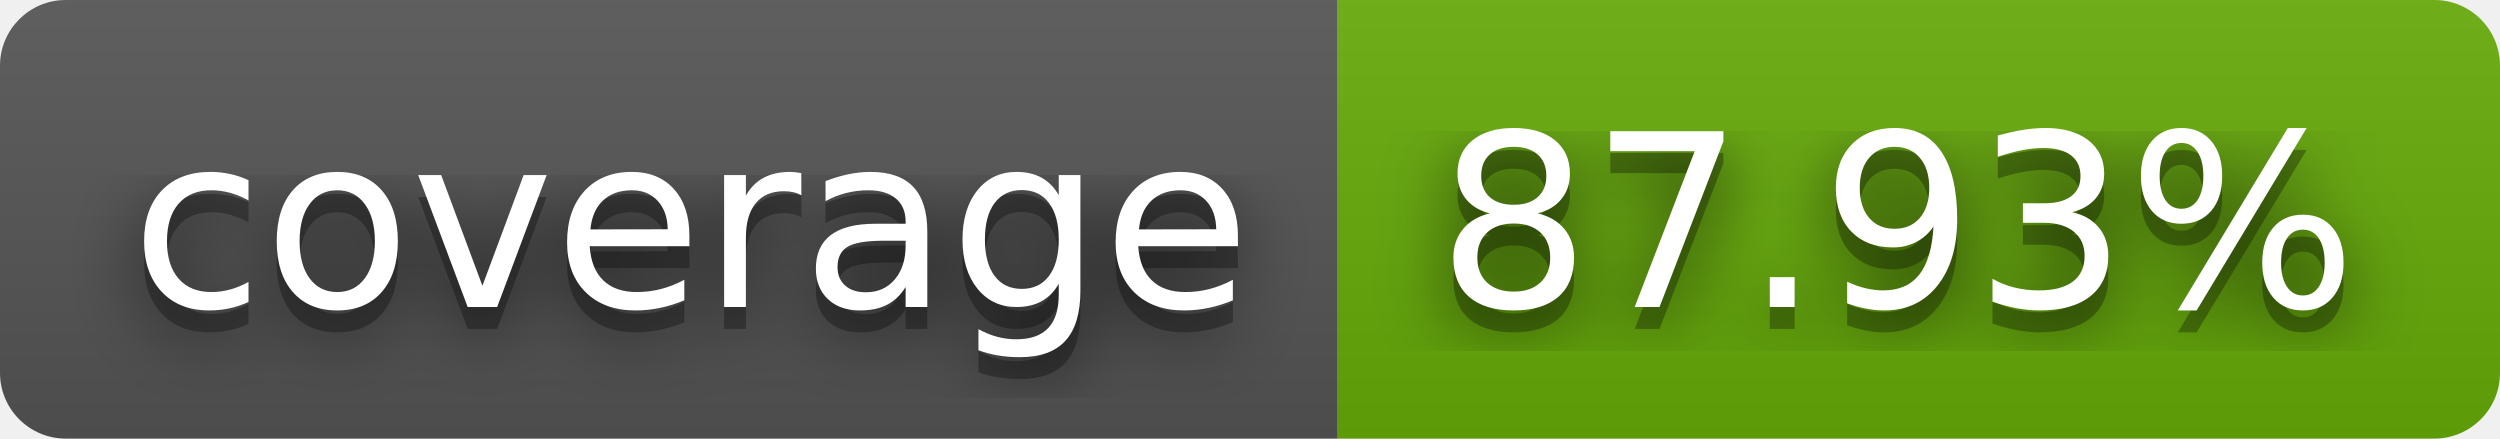
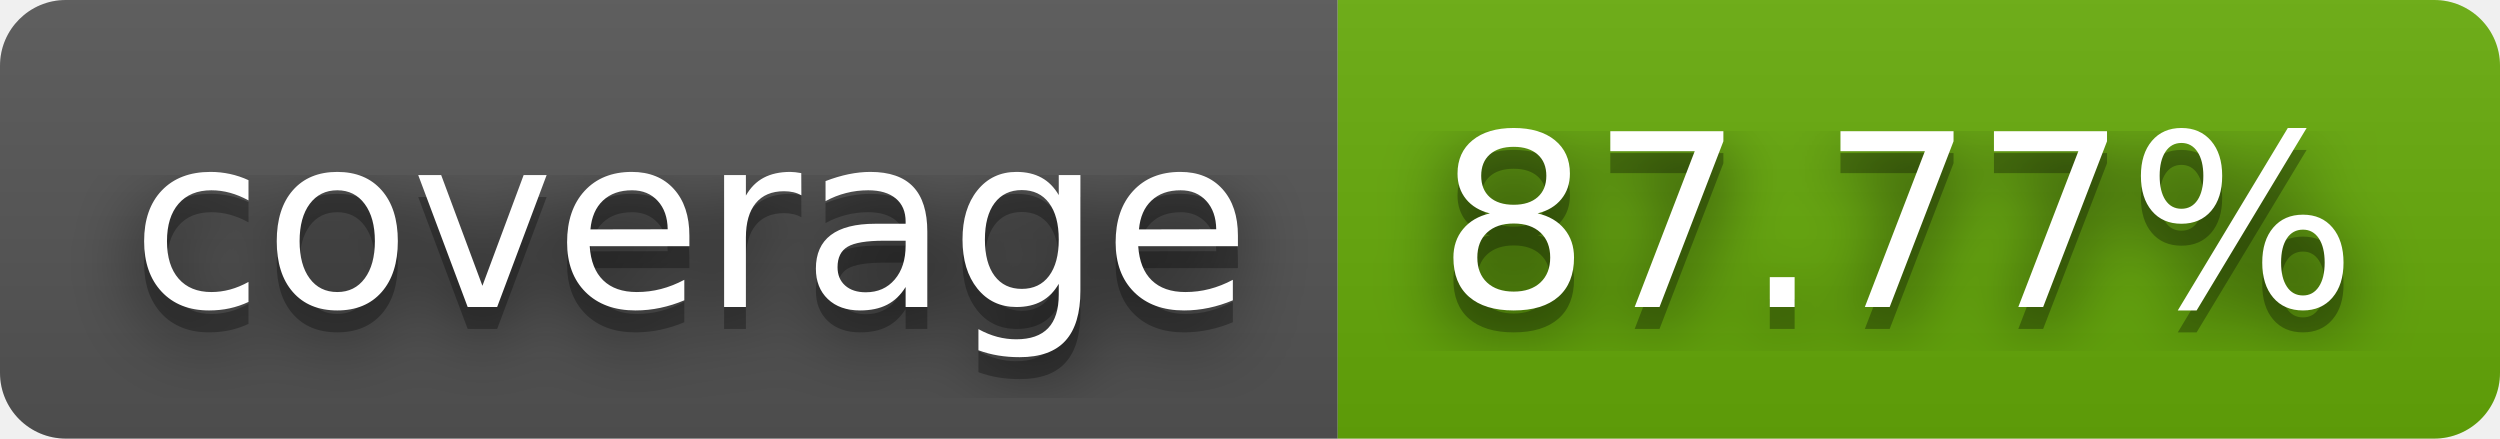
- <svg xmlns="http://www.w3.org/2000/svg" width="114" height="20" role="img" aria-label="coverage: 87.93%">
+ <svg xmlns="http://www.w3.org/2000/svg" width="114" height="20" role="img" aria-label="coverage: 87.77%">
  <filter id="blur">
    <feGaussianBlur stdDeviation="16" />
  </filter>
  <linearGradient id="s" x2="0" y2="100%">
    <stop offset="0" stop-color="#bbb" stop-opacity=".1" />
    <stop offset="1" stop-opacity=".1" />
  </linearGradient>
  <clipPath id="r">
    <rect width="114" height="20" rx="3" />
  </clipPath>
  <g clip-path="url(#r)">
    <rect width="61" height="20" fill="#555" />
    <rect x="61" width="53" height="20" fill="#67ac09" />
    <rect width="114" height="20" fill="url(#s)" />
  </g>
  <g fill="#fff" text-anchor="middle" font-family="Verdana,Geneva,DejaVu Sans,sans-serif" text-rendering="geometricPrecision" font-size="110">
    <g transform="scale(.1)">
      <g aria-hidden="true" fill="#010101">
        <text x="315" y="150" fill-opacity=".8" filter="url(#blur)" textLength="510">coverage</text>
        <text x="315" y="150" fill-opacity=".3" textLength="510">coverage</text>
      </g>
      <text x="315" y="140" textLength="510">coverage</text>
    </g>
    <g transform="scale(.1)">
      <g aria-hidden="true" fill="#010101">
-         <text x="865" y="150" fill-opacity=".8" filter="url(#blur)" textLength="430">87.93%</text>
-         <text x="865" y="150" fill-opacity=".3" textLength="430">87.93%</text>
+         <text x="865" y="150" fill-opacity=".8" filter="url(#blur)" textLength="430">87.77%</text>
+         <text x="865" y="150" fill-opacity=".3" textLength="430">87.77%</text>
      </g>
-       <text x="865" y="140" textLength="430">87.93%</text>
+       <text x="865" y="140" textLength="430">87.77%</text>
    </g>
  </g>
</svg>
